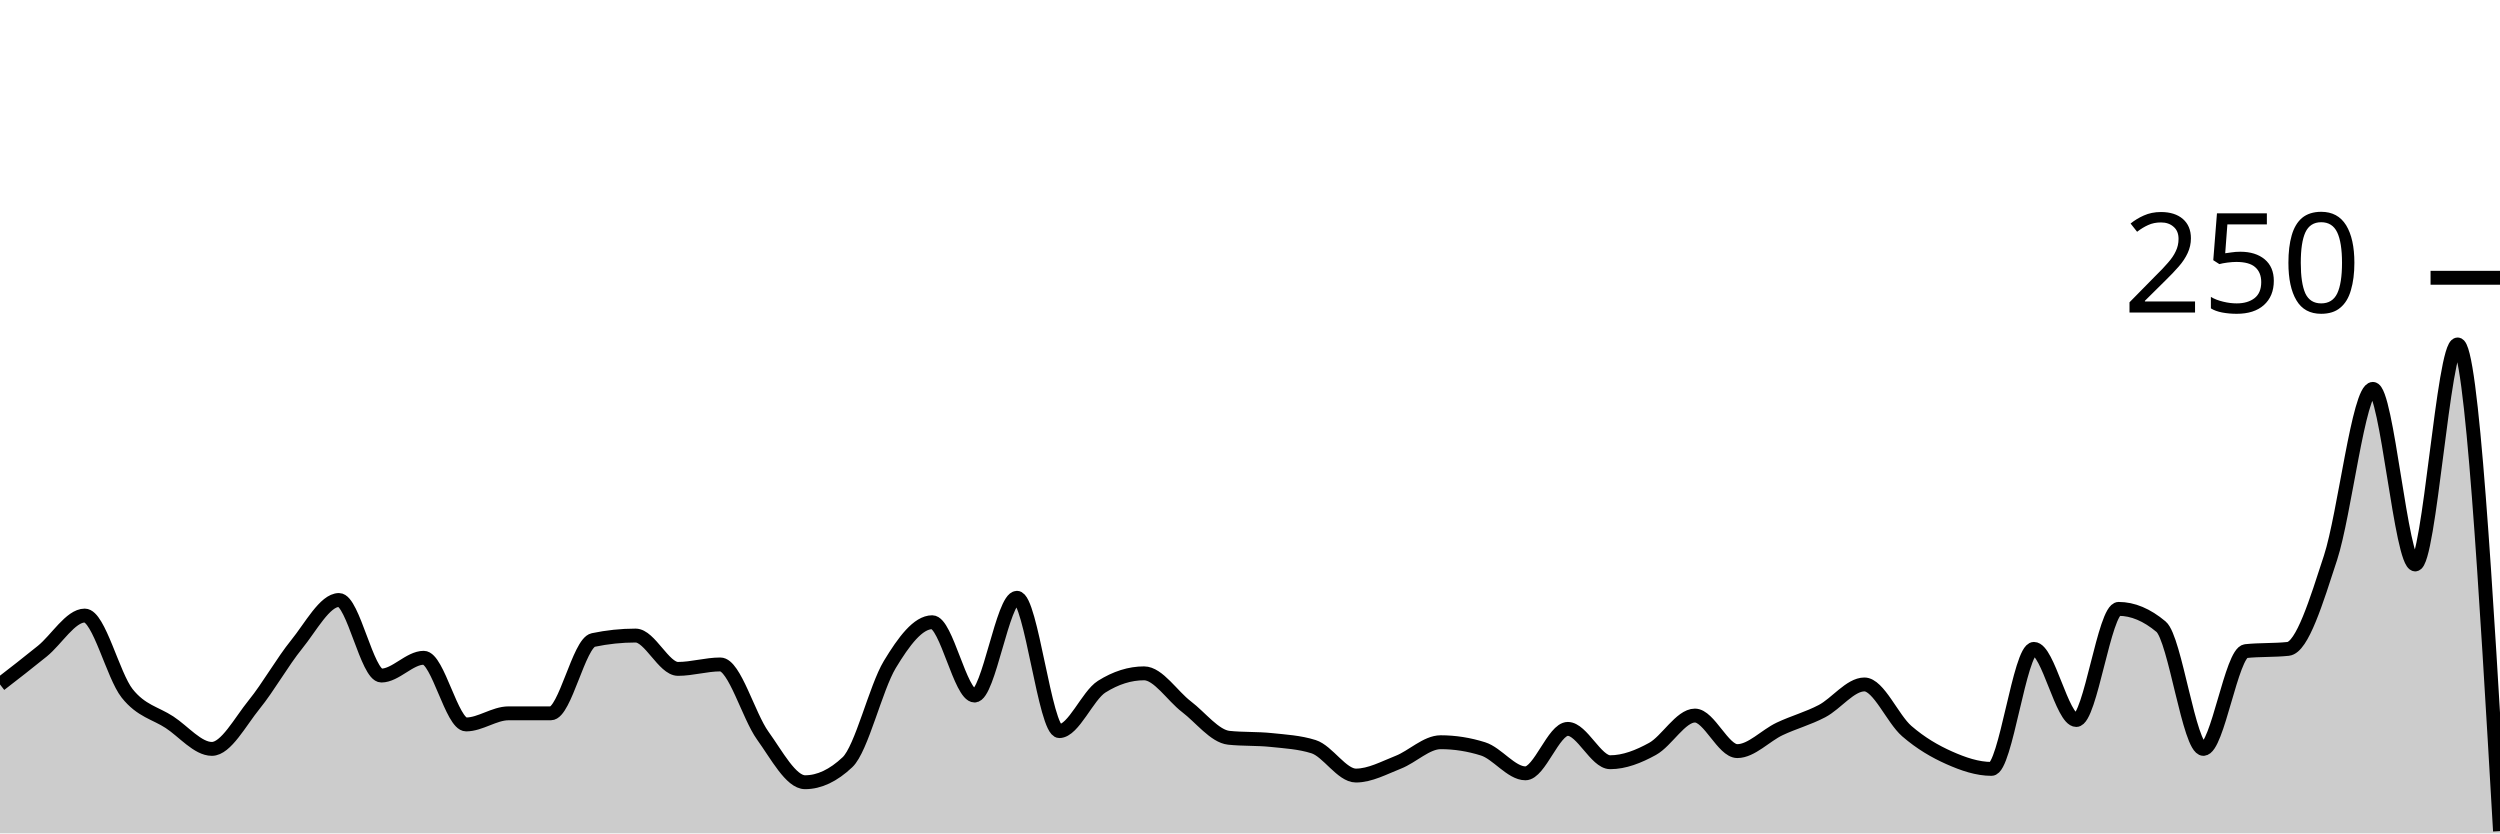
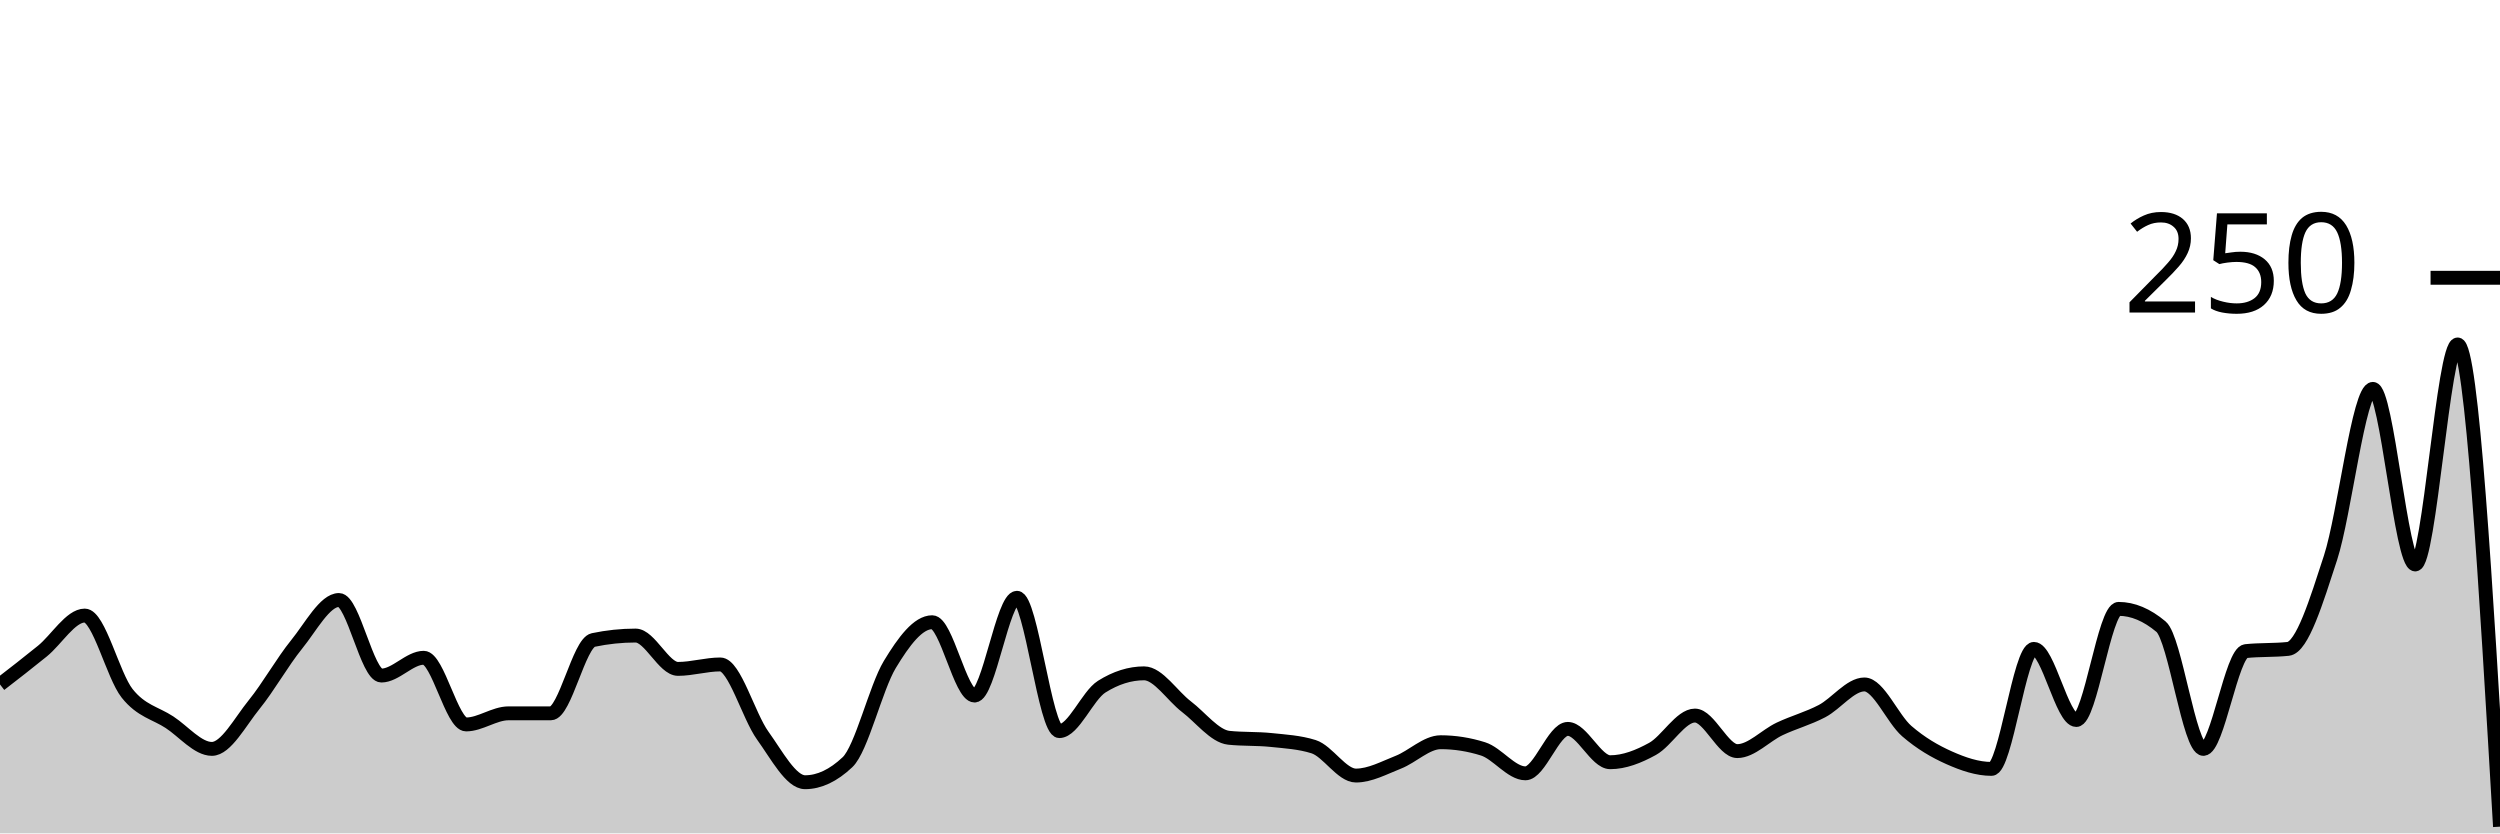
<svg xmlns="http://www.w3.org/2000/svg" viewBox="0 0 180 60">
  <g transform="translate(0,20)">
-     <path class="area" fill="rgba(0, 0, 0, 0.2)" d="M0,29.28C1.017,28.493,2.034,27.707,3.051,26.88C4.068,26.053,5.085,24.32,6.102,24.32C7.119,24.32,8.136,28.64,9.153,29.92C10.169,31.2,11.186,31.333,12.203,32C13.22,32.667,14.237,33.92,15.254,33.92C16.271,33.92,17.288,31.973,18.305,30.72C19.322,29.467,20.339,27.653,21.356,26.4C22.373,25.147,23.39,23.2,24.407,23.2C25.424,23.2,26.441,28.64,27.458,28.64C28.475,28.64,29.492,27.36,30.508,27.36C31.525,27.36,32.542,32.16,33.559,32.16C34.576,32.16,35.593,31.36,36.61,31.36C37.627,31.36,38.644,31.36,39.661,31.36C40.678,31.36,41.695,26.293,42.712,26.08C43.729,25.867,44.746,25.76,45.763,25.76C46.78,25.76,47.797,28.16,48.814,28.16C49.831,28.16,50.847,27.84,51.864,27.84C52.881,27.84,53.898,31.547,54.915,32.96C55.932,34.373,56.949,36.32,57.966,36.32C58.983,36.32,60,35.84,61.017,34.88C62.034,33.92,63.051,29.52,64.068,27.84C65.085,26.16,66.102,24.8,67.119,24.8C68.136,24.8,69.153,30.08,70.169,30.08C71.186,30.08,72.203,23.04,73.22,23.04C74.237,23.04,75.254,32.64,76.271,32.64C77.288,32.64,78.305,30.08,79.322,29.44C80.339,28.8,81.356,28.48,82.373,28.48C83.39,28.48,84.407,30.107,85.424,30.88C86.441,31.653,87.458,33.013,88.475,33.12C89.492,33.227,90.508,33.173,91.525,33.28C92.542,33.387,93.559,33.44,94.576,33.76C95.593,34.08,96.61,35.84,97.627,35.84C98.644,35.84,99.661,35.28,100.678,34.88C101.695,34.48,102.712,33.44,103.729,33.44C104.746,33.44,105.763,33.6,106.78,33.92C107.797,34.24,108.814,35.68,109.831,35.68C110.847,35.68,111.864,32.48,112.881,32.48C113.898,32.48,114.915,34.88,115.932,34.88C116.949,34.88,117.966,34.48,118.983,33.92C120,33.36,121.017,31.52,122.034,31.52C123.051,31.52,124.068,34.08,125.085,34.08C126.102,34.08,127.119,32.96,128.136,32.48C129.153,32,130.169,31.733,131.186,31.2C132.203,30.667,133.22,29.28,134.237,29.28C135.254,29.28,136.271,31.76,137.288,32.64C138.305,33.52,139.322,34.107,140.339,34.56C141.356,35.013,142.373,35.36,143.39,35.36C144.407,35.36,145.424,26.72,146.441,26.72C147.458,26.72,148.475,31.84,149.492,31.84C150.508,31.84,151.525,23.84,152.542,23.84C153.559,23.84,154.576,24.267,155.593,25.12C156.61,25.973,157.627,33.92,158.644,33.92C159.661,33.92,160.678,26.987,161.695,26.88C162.712,26.773,163.729,26.827,164.746,26.72C165.763,26.613,166.78,23.28,167.797,20.16C168.814,17.04,169.831,8,170.847,8C171.864,8,172.881,20.64,173.898,20.64C174.915,20.64,175.932,4.8,176.949,4.8C177.966,4.8,178.983,22.32,180,39.84L180,40C178.983,40,177.966,40,176.949,40C175.932,40,174.915,40,173.898,40C172.881,40,171.864,40,170.847,40C169.831,40,168.814,40,167.797,40C166.78,40,165.763,40,164.746,40C163.729,40,162.712,40,161.695,40C160.678,40,159.661,40,158.644,40C157.627,40,156.61,40,155.593,40C154.576,40,153.559,40,152.542,40C151.525,40,150.508,40,149.492,40C148.475,40,147.458,40,146.441,40C145.424,40,144.407,40,143.39,40C142.373,40,141.356,40,140.339,40C139.322,40,138.305,40,137.288,40C136.271,40,135.254,40,134.237,40C133.22,40,132.203,40,131.186,40C130.169,40,129.153,40,128.136,40C127.119,40,126.102,40,125.085,40C124.068,40,123.051,40,122.034,40C121.017,40,120,40,118.983,40C117.966,40,116.949,40,115.932,40C114.915,40,113.898,40,112.881,40C111.864,40,110.847,40,109.831,40C108.814,40,107.797,40,106.78,40C105.763,40,104.746,40,103.729,40C102.712,40,101.695,40,100.678,40C99.661,40,98.644,40,97.627,40C96.61,40,95.593,40,94.576,40C93.559,40,92.542,40,91.525,40C90.508,40,89.492,40,88.475,40C87.458,40,86.441,40,85.424,40C84.407,40,83.39,40,82.373,40C81.356,40,80.339,40,79.322,40C78.305,40,77.288,40,76.271,40C75.254,40,74.237,40,73.22,40C72.203,40,71.186,40,70.169,40C69.153,40,68.136,40,67.119,40C66.102,40,65.085,40,64.068,40C63.051,40,62.034,40,61.017,40C60,40,58.983,40,57.966,40C56.949,40,55.932,40,54.915,40C53.898,40,52.881,40,51.864,40C50.847,40,49.831,40,48.814,40C47.797,40,46.78,40,45.763,40C44.746,40,43.729,40,42.712,40C41.695,40,40.678,40,39.661,40C38.644,40,37.627,40,36.61,40C35.593,40,34.576,40,33.559,40C32.542,40,31.525,40,30.508,40C29.492,40,28.475,40,27.458,40C26.441,40,25.424,40,24.407,40C23.39,40,22.373,40,21.356,40C20.339,40,19.322,40,18.305,40C17.288,40,16.271,40,15.254,40C14.237,40,13.22,40,12.203,40C11.186,40,10.169,40,9.153,40C8.136,40,7.119,40,6.102,40C5.085,40,4.068,40,3.051,40C2.034,40,1.017,40,0,40Z" />
-     <path class="line" stroke="black" fill="none" d="M0,29.28C1.017,28.493,2.034,27.707,3.051,26.88C4.068,26.053,5.085,24.32,6.102,24.32C7.119,24.32,8.136,28.64,9.153,29.92C10.169,31.2,11.186,31.333,12.203,32C13.22,32.667,14.237,33.92,15.254,33.92C16.271,33.92,17.288,31.973,18.305,30.72C19.322,29.467,20.339,27.653,21.356,26.4C22.373,25.147,23.39,23.2,24.407,23.2C25.424,23.2,26.441,28.64,27.458,28.64C28.475,28.64,29.492,27.36,30.508,27.36C31.525,27.36,32.542,32.16,33.559,32.16C34.576,32.16,35.593,31.36,36.61,31.36C37.627,31.36,38.644,31.36,39.661,31.36C40.678,31.36,41.695,26.293,42.712,26.08C43.729,25.867,44.746,25.76,45.763,25.76C46.78,25.76,47.797,28.16,48.814,28.16C49.831,28.16,50.847,27.84,51.864,27.84C52.881,27.84,53.898,31.547,54.915,32.96C55.932,34.373,56.949,36.32,57.966,36.32C58.983,36.32,60,35.84,61.017,34.88C62.034,33.92,63.051,29.52,64.068,27.84C65.085,26.16,66.102,24.8,67.119,24.8C68.136,24.8,69.153,30.08,70.169,30.08C71.186,30.08,72.203,23.04,73.22,23.04C74.237,23.04,75.254,32.64,76.271,32.64C77.288,32.64,78.305,30.08,79.322,29.44C80.339,28.8,81.356,28.48,82.373,28.48C83.39,28.48,84.407,30.107,85.424,30.88C86.441,31.653,87.458,33.013,88.475,33.12C89.492,33.227,90.508,33.173,91.525,33.28C92.542,33.387,93.559,33.44,94.576,33.76C95.593,34.08,96.61,35.84,97.627,35.84C98.644,35.84,99.661,35.28,100.678,34.88C101.695,34.48,102.712,33.44,103.729,33.44C104.746,33.44,105.763,33.6,106.78,33.92C107.797,34.24,108.814,35.68,109.831,35.68C110.847,35.68,111.864,32.48,112.881,32.48C113.898,32.48,114.915,34.88,115.932,34.88C116.949,34.88,117.966,34.48,118.983,33.92C120,33.36,121.017,31.52,122.034,31.52C123.051,31.52,124.068,34.08,125.085,34.08C126.102,34.08,127.119,32.96,128.136,32.48C129.153,32,130.169,31.733,131.186,31.2C132.203,30.667,133.22,29.28,134.237,29.28C135.254,29.28,136.271,31.76,137.288,32.64C138.305,33.52,139.322,34.107,140.339,34.56C141.356,35.013,142.373,35.36,143.39,35.36C144.407,35.36,145.424,26.72,146.441,26.72C147.458,26.72,148.475,31.84,149.492,31.84C150.508,31.84,151.525,23.84,152.542,23.84C153.559,23.84,154.576,24.267,155.593,25.12C156.61,25.973,157.627,33.92,158.644,33.92C159.661,33.92,160.678,26.987,161.695,26.88C162.712,26.773,163.729,26.827,164.746,26.72C165.763,26.613,166.78,23.28,167.797,20.16C168.814,17.04,169.831,8,170.847,8C171.864,8,172.881,20.64,173.898,20.64C174.915,20.64,175.932,4.8,176.949,4.8C177.966,4.8,178.983,22.32,180,39.84" />
+     <path class="area" fill="rgba(0, 0, 0, 0.2)" d="M0,29.28C1.017,28.493,2.034,27.707,3.051,26.88C4.068,26.053,5.085,24.32,6.102,24.32C7.119,24.32,8.136,28.64,9.153,29.92C10.169,31.2,11.186,31.333,12.203,32C13.22,32.667,14.237,33.92,15.254,33.92C16.271,33.92,17.288,31.973,18.305,30.72C19.322,29.467,20.339,27.653,21.356,26.4C22.373,25.147,23.39,23.2,24.407,23.2C25.424,23.2,26.441,28.64,27.458,28.64C28.475,28.64,29.492,27.36,30.508,27.36C31.525,27.36,32.542,32.16,33.559,32.16C34.576,32.16,35.593,31.36,36.61,31.36C37.627,31.36,38.644,31.36,39.661,31.36C40.678,31.36,41.695,26.293,42.712,26.08C43.729,25.867,44.746,25.76,45.763,25.76C46.78,25.76,47.797,28.16,48.814,28.16C49.831,28.16,50.847,27.84,51.864,27.84C52.881,27.84,53.898,31.547,54.915,32.96C55.932,34.373,56.949,36.32,57.966,36.32C58.983,36.32,60,35.84,61.017,34.88C62.034,33.92,63.051,29.52,64.068,27.84C65.085,26.16,66.102,24.8,67.119,24.8C68.136,24.8,69.153,30.08,70.169,30.08C71.186,30.08,72.203,23.04,73.22,23.04C74.237,23.04,75.254,32.64,76.271,32.64C77.288,32.64,78.305,30.08,79.322,29.44C80.339,28.8,81.356,28.48,82.373,28.48C83.39,28.48,84.407,30.107,85.424,30.88C86.441,31.653,87.458,33.013,88.475,33.12C89.492,33.227,90.508,33.173,91.525,33.28C92.542,33.387,93.559,33.44,94.576,33.76C95.593,34.08,96.61,35.84,97.627,35.84C98.644,35.84,99.661,35.28,100.678,34.88C101.695,34.48,102.712,33.44,103.729,33.44C104.746,33.44,105.763,33.6,106.78,33.92C107.797,34.24,108.814,35.68,109.831,35.68C110.847,35.68,111.864,32.48,112.881,32.48C113.898,32.48,114.915,34.88,115.932,34.88C116.949,34.88,117.966,34.48,118.983,33.92C120,33.36,121.017,31.52,122.034,31.52C123.051,31.52,124.068,34.08,125.085,34.08C126.102,34.08,127.119,32.96,128.136,32.48C129.153,32,130.169,31.733,131.186,31.2C132.203,30.667,133.22,29.28,134.237,29.28C135.254,29.28,136.271,31.76,137.288,32.64C138.305,33.52,139.322,34.107,140.339,34.56C141.356,35.013,142.373,35.36,143.39,35.36C144.407,35.36,145.424,26.72,146.441,26.72C147.458,26.72,148.475,31.84,149.492,31.84C150.508,31.84,151.525,23.84,152.542,23.84C153.559,23.84,154.576,24.267,155.593,25.12C156.61,25.973,157.627,33.92,158.644,33.92C159.661,33.92,160.678,26.987,161.695,26.88C162.712,26.773,163.729,26.827,164.746,26.72C165.763,26.613,166.78,23.28,167.797,20.16C168.814,17.04,169.831,8,170.847,8C171.864,8,172.881,20.64,173.898,20.64C174.915,20.64,175.932,4.8,176.949,4.8C177.966,4.8,178.983,22.16,180,39.52L180,40C178.983,40,177.966,40,176.949,40C175.932,40,174.915,40,173.898,40C172.881,40,171.864,40,170.847,40C169.831,40,168.814,40,167.797,40C166.78,40,165.763,40,164.746,40C163.729,40,162.712,40,161.695,40C160.678,40,159.661,40,158.644,40C157.627,40,156.61,40,155.593,40C154.576,40,153.559,40,152.542,40C151.525,40,150.508,40,149.492,40C148.475,40,147.458,40,146.441,40C145.424,40,144.407,40,143.39,40C142.373,40,141.356,40,140.339,40C139.322,40,138.305,40,137.288,40C136.271,40,135.254,40,134.237,40C133.22,40,132.203,40,131.186,40C130.169,40,129.153,40,128.136,40C127.119,40,126.102,40,125.085,40C124.068,40,123.051,40,122.034,40C121.017,40,120,40,118.983,40C117.966,40,116.949,40,115.932,40C114.915,40,113.898,40,112.881,40C111.864,40,110.847,40,109.831,40C108.814,40,107.797,40,106.78,40C105.763,40,104.746,40,103.729,40C102.712,40,101.695,40,100.678,40C99.661,40,98.644,40,97.627,40C96.61,40,95.593,40,94.576,40C93.559,40,92.542,40,91.525,40C90.508,40,89.492,40,88.475,40C87.458,40,86.441,40,85.424,40C84.407,40,83.39,40,82.373,40C81.356,40,80.339,40,79.322,40C78.305,40,77.288,40,76.271,40C75.254,40,74.237,40,73.22,40C72.203,40,71.186,40,70.169,40C69.153,40,68.136,40,67.119,40C66.102,40,65.085,40,64.068,40C63.051,40,62.034,40,61.017,40C60,40,58.983,40,57.966,40C56.949,40,55.932,40,54.915,40C53.898,40,52.881,40,51.864,40C50.847,40,49.831,40,48.814,40C47.797,40,46.78,40,45.763,40C44.746,40,43.729,40,42.712,40C41.695,40,40.678,40,39.661,40C38.644,40,37.627,40,36.61,40C35.593,40,34.576,40,33.559,40C32.542,40,31.525,40,30.508,40C29.492,40,28.475,40,27.458,40C26.441,40,25.424,40,24.407,40C23.39,40,22.373,40,21.356,40C20.339,40,19.322,40,18.305,40C17.288,40,16.271,40,15.254,40C14.237,40,13.22,40,12.203,40C11.186,40,10.169,40,9.153,40C8.136,40,7.119,40,6.102,40C5.085,40,4.068,40,3.051,40C2.034,40,1.017,40,0,40Z" />
+     <path class="line" stroke="black" fill="none" d="M0,29.28C1.017,28.493,2.034,27.707,3.051,26.88C4.068,26.053,5.085,24.32,6.102,24.32C7.119,24.32,8.136,28.64,9.153,29.92C10.169,31.2,11.186,31.333,12.203,32C13.22,32.667,14.237,33.92,15.254,33.92C16.271,33.92,17.288,31.973,18.305,30.72C19.322,29.467,20.339,27.653,21.356,26.4C22.373,25.147,23.39,23.2,24.407,23.2C25.424,23.2,26.441,28.64,27.458,28.64C28.475,28.64,29.492,27.36,30.508,27.36C31.525,27.36,32.542,32.16,33.559,32.16C34.576,32.16,35.593,31.36,36.61,31.36C37.627,31.36,38.644,31.36,39.661,31.36C40.678,31.36,41.695,26.293,42.712,26.08C43.729,25.867,44.746,25.76,45.763,25.76C46.78,25.76,47.797,28.16,48.814,28.16C49.831,28.16,50.847,27.84,51.864,27.84C52.881,27.84,53.898,31.547,54.915,32.96C55.932,34.373,56.949,36.32,57.966,36.32C58.983,36.32,60,35.84,61.017,34.88C62.034,33.92,63.051,29.52,64.068,27.84C65.085,26.16,66.102,24.8,67.119,24.8C68.136,24.8,69.153,30.08,70.169,30.08C71.186,30.08,72.203,23.04,73.22,23.04C74.237,23.04,75.254,32.64,76.271,32.64C77.288,32.64,78.305,30.08,79.322,29.44C80.339,28.8,81.356,28.48,82.373,28.48C83.39,28.48,84.407,30.107,85.424,30.88C86.441,31.653,87.458,33.013,88.475,33.12C89.492,33.227,90.508,33.173,91.525,33.28C92.542,33.387,93.559,33.44,94.576,33.76C95.593,34.08,96.61,35.84,97.627,35.84C98.644,35.84,99.661,35.28,100.678,34.88C101.695,34.48,102.712,33.44,103.729,33.44C104.746,33.44,105.763,33.6,106.78,33.92C107.797,34.24,108.814,35.68,109.831,35.68C110.847,35.68,111.864,32.48,112.881,32.48C113.898,32.48,114.915,34.88,115.932,34.88C116.949,34.88,117.966,34.48,118.983,33.92C120,33.36,121.017,31.52,122.034,31.52C123.051,31.52,124.068,34.08,125.085,34.08C126.102,34.08,127.119,32.96,128.136,32.48C129.153,32,130.169,31.733,131.186,31.2C132.203,30.667,133.22,29.28,134.237,29.28C135.254,29.28,136.271,31.76,137.288,32.64C138.305,33.52,139.322,34.107,140.339,34.56C141.356,35.013,142.373,35.36,143.39,35.36C144.407,35.36,145.424,26.72,146.441,26.72C147.458,26.72,148.475,31.84,149.492,31.84C150.508,31.84,151.525,23.84,152.542,23.84C153.559,23.84,154.576,24.267,155.593,25.12C156.61,25.973,157.627,33.92,158.644,33.92C159.661,33.92,160.678,26.987,161.695,26.88C162.712,26.773,163.729,26.827,164.746,26.72C165.763,26.613,166.78,23.28,167.797,20.16C168.814,17.04,169.831,8,170.847,8C171.864,8,172.881,20.64,173.898,20.64C174.915,20.64,175.932,4.8,176.949,4.8C177.966,4.8,178.983,22.16,180,39.52" />
    <path class="axis-ceiling" stroke-width="1" stroke="black" fill="none" d="M175,0L180,0" />
    <text class="axis-ceiling-label" font-family="sans-serif" text-anchor="end" font-size="10px" x="170" y="2.5">250</text>
  </g>
</svg>
